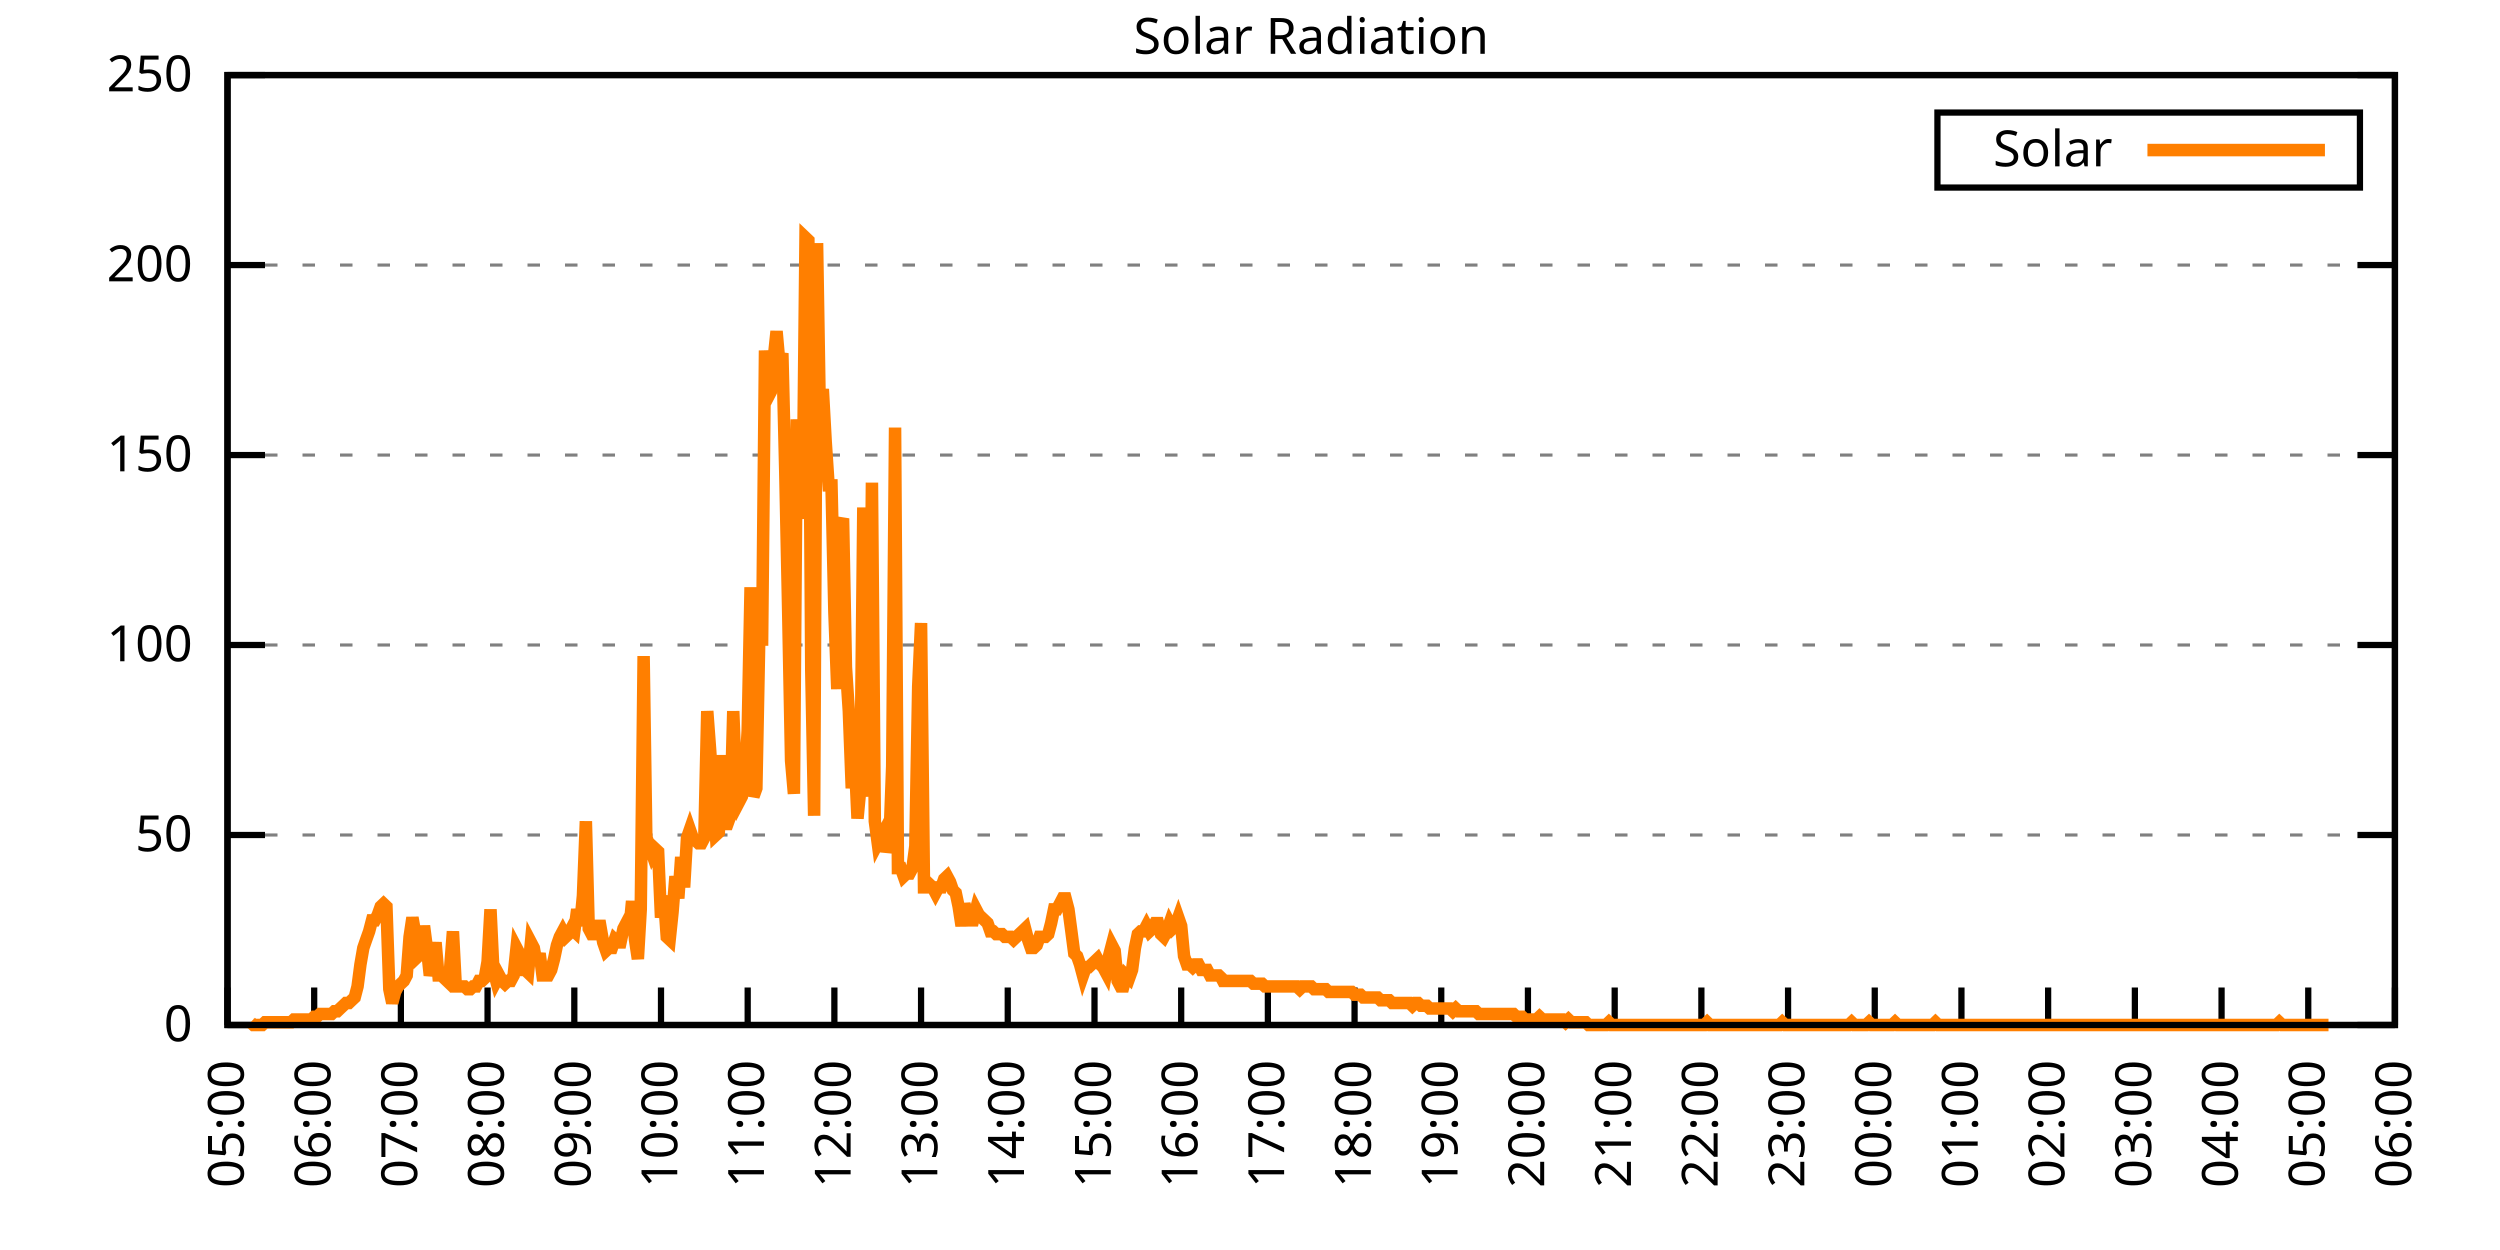
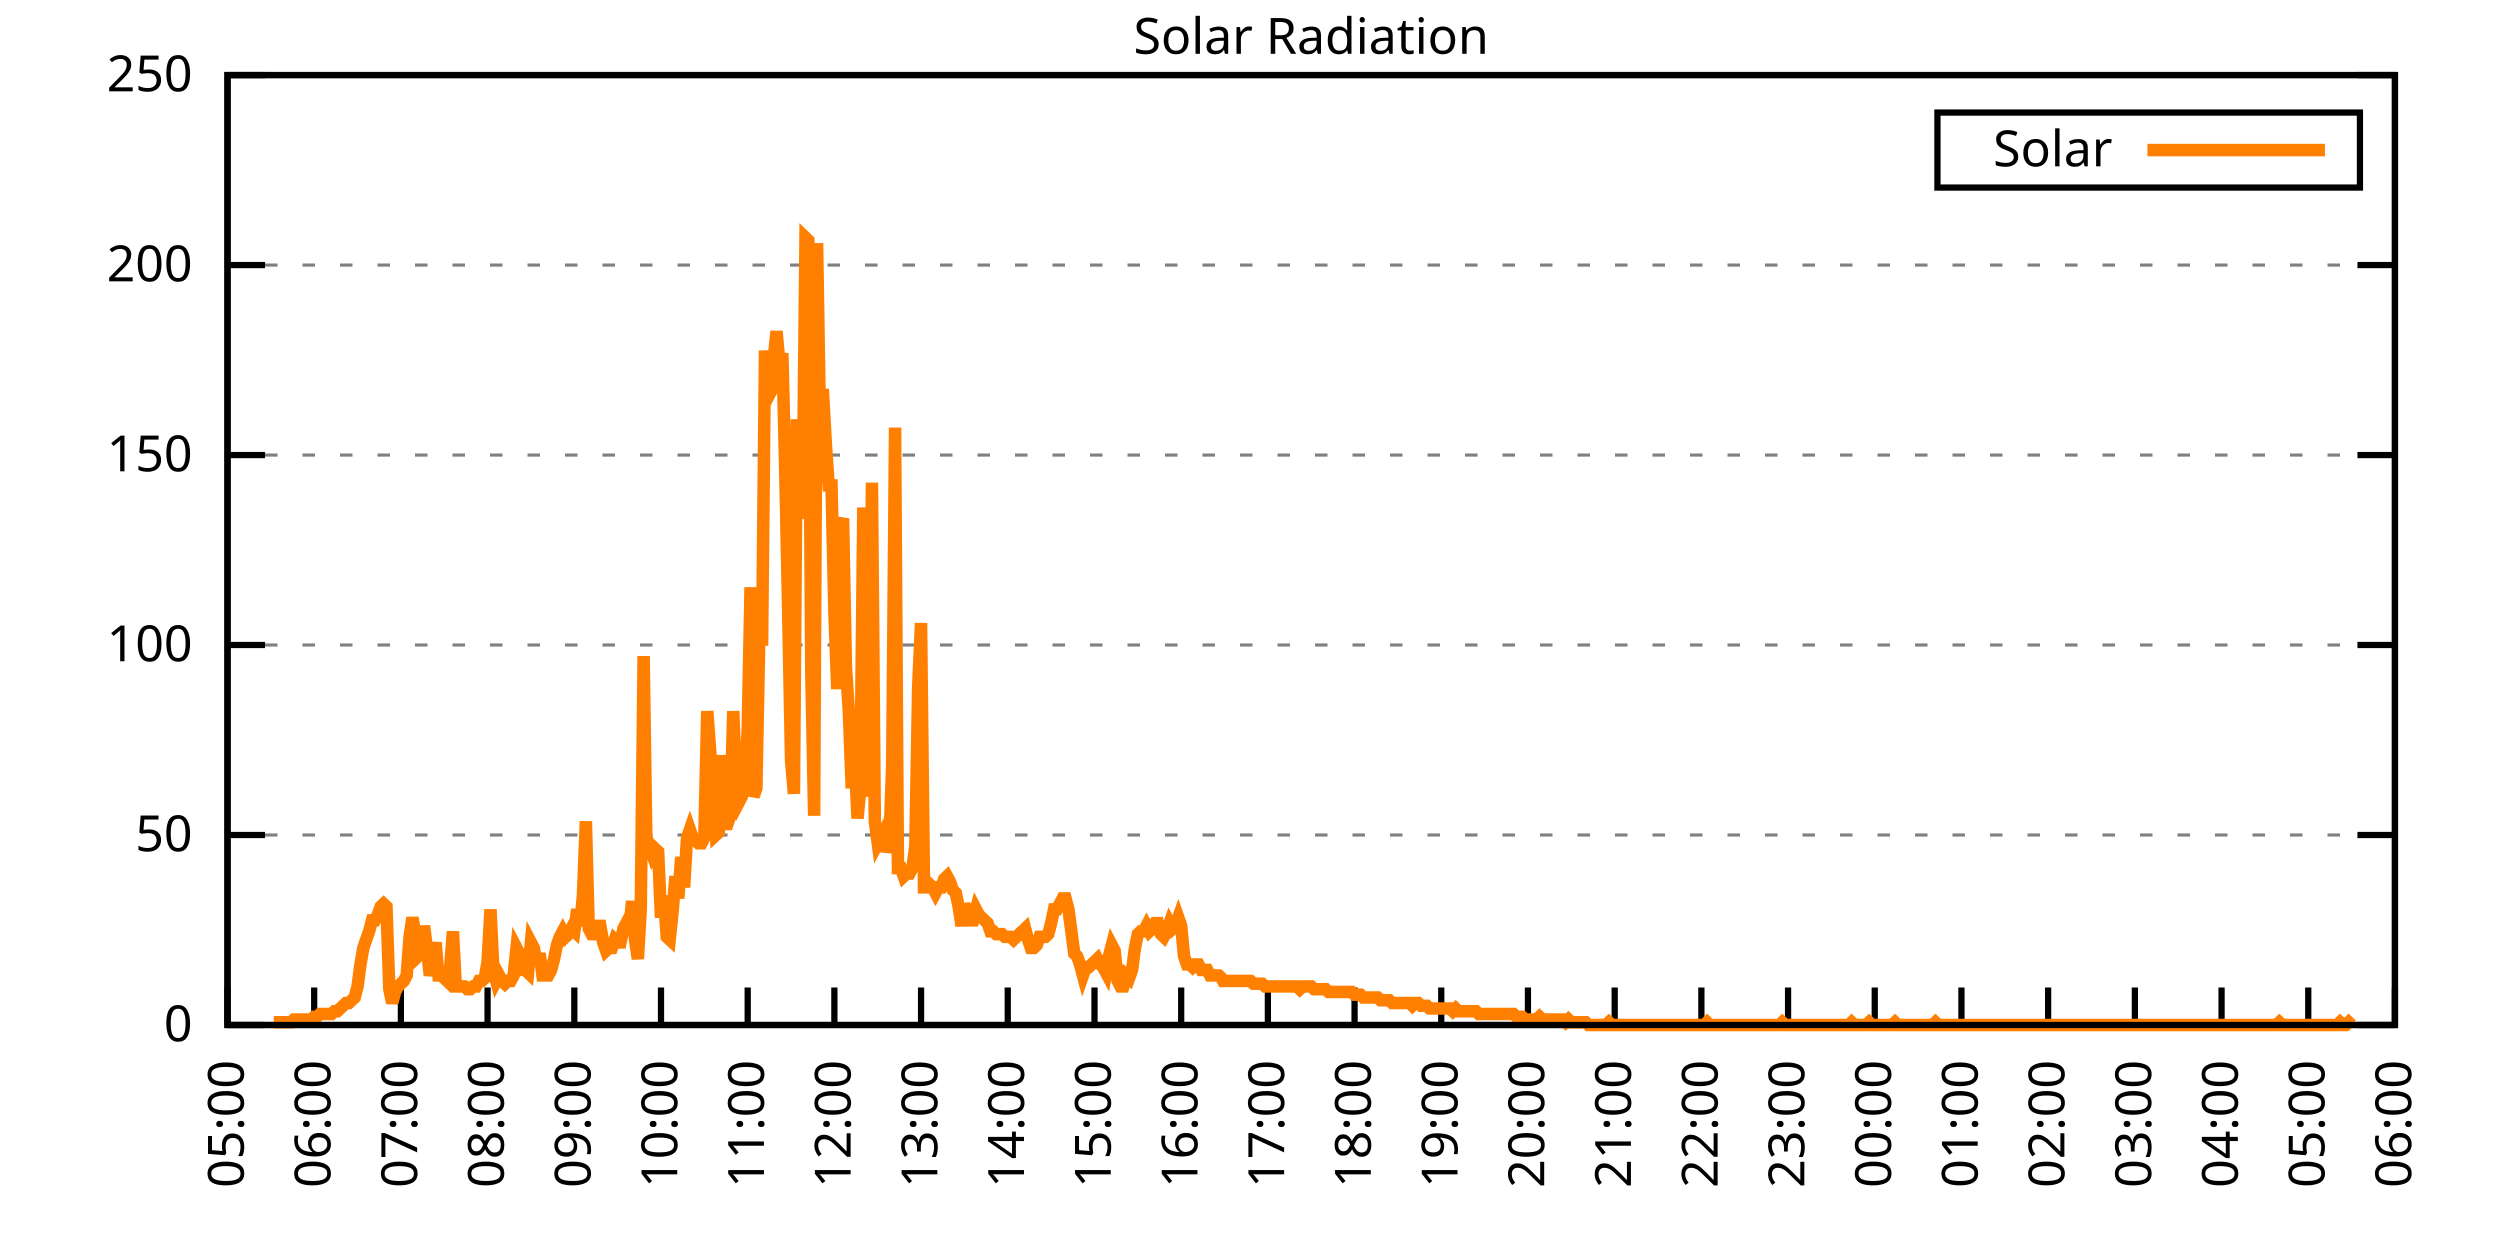
<svg xmlns="http://www.w3.org/2000/svg" xmlns:xlink="http://www.w3.org/1999/xlink" width="400" height="200" viewBox="0 0 400 200">
  <g id="gnuplot_canvas">
    <rect x="0" y="0" width="400" height="200" fill="none" />
    <defs>
      <circle id="gpDot" r="0.5" stroke-width="0.5" stroke="currentColor" />
      <path id="gpPt0" stroke-width="0.333" stroke="currentColor" d="M-1,0 h2 M0,-1 v2" />
      <path id="gpPt1" stroke-width="0.333" stroke="currentColor" d="M-1,-1 L1,1 M1,-1 L-1,1" />
      <path id="gpPt2" stroke-width="0.333" stroke="currentColor" d="M-1,0 L1,0 M0,-1 L0,1 M-1,-1 L1,1 M-1,1 L1,-1" />
      <rect id="gpPt3" stroke-width="0.333" stroke="currentColor" x="-1" y="-1" width="2" height="2" />
      <rect id="gpPt4" stroke-width="0.333" stroke="currentColor" fill="currentColor" x="-1" y="-1" width="2" height="2" />
      <circle id="gpPt5" stroke-width="0.333" stroke="currentColor" cx="0" cy="0" r="1" />
      <use xlink:href="#gpPt5" id="gpPt6" fill="currentColor" stroke="none" />
      <path id="gpPt7" stroke-width="0.333" stroke="currentColor" d="M0,-1.33 L-1.33,0.67 L1.33,0.67 z" />
      <use xlink:href="#gpPt7" id="gpPt8" fill="currentColor" stroke="none" />
      <use xlink:href="#gpPt7" id="gpPt9" stroke="currentColor" transform="rotate(180)" />
      <use xlink:href="#gpPt9" id="gpPt10" fill="currentColor" stroke="none" />
      <use xlink:href="#gpPt3" id="gpPt11" stroke="currentColor" transform="rotate(45)" />
      <use xlink:href="#gpPt11" id="gpPt12" fill="currentColor" stroke="none" />
      <path id="gpPt13" stroke-width="0.333" stroke="currentColor" d="M0,1.330 L1.265,0.411 L0.782,-1.067 L-0.782,-1.076 L-1.265,0.411 z" />
      <use xlink:href="#gpPt13" id="gpPt14" fill="currentColor" stroke="none" />
      <filter id="textbox" filterUnits="objectBoundingBox" x="0" y="0" height="1" width="1">
        <feFlood flood-color="white" flood-opacity="1" result="bgnd" />
        <feComposite in="SourceGraphic" in2="bgnd" operator="atop" />
      </filter>
      <filter id="greybox" filterUnits="objectBoundingBox" x="0" y="0" height="1" width="1">
        <feFlood flood-color="lightgrey" flood-opacity="1" result="grey" />
        <feComposite in="SourceGraphic" in2="grey" operator="atop" />
      </filter>
    </defs>
    <g fill="none" color="white" stroke="currentColor" stroke-width="1.00" stroke-linecap="butt" stroke-linejoin="miter">
</g>
    <g fill="none" color="black" stroke="currentColor" stroke-width="1.00" stroke-linecap="butt" stroke-linejoin="miter">
      <g stroke="none" shape-rendering="crispEdges">
        <polygon fill="rgb(255, 255, 255)" points="36.40,164.00 383.18,164.00 383.18,12.02 36.40,12.02 " />
      </g>
    </g>
    <g fill="none" color="black" stroke="currentColor" stroke-width="1.00" stroke-linecap="butt" stroke-linejoin="miter">
</g>
    <g fill="none" color="black" stroke="black" stroke-width="0.50" stroke-linecap="butt" stroke-linejoin="miter">
</g>
    <g fill="none" color="gray" stroke="currentColor" stroke-width="0.50" stroke-linecap="butt" stroke-linejoin="miter">
      <path stroke="gray" stroke-dasharray="2,4" class="gridline" d="M36.40,164.00 L383.19,164.00  " />
    </g>
    <g fill="none" color="gray" stroke="gray" stroke-width="1.00" stroke-linecap="butt" stroke-linejoin="miter">
</g>
    <g fill="none" color="black" stroke="currentColor" stroke-width="1.00" stroke-linecap="butt" stroke-linejoin="miter">
      <path stroke="black" d="M36.40,164.00 L42.40,164.00 M383.19,164.00 L377.19,164.00  " />
      <g transform="translate(30.80,166.60)" stroke="none" fill="black" font-family="Sans" font-size="8.00" text-anchor="end">
        <text>
          <tspan font-family="Sans"> 0</tspan>
        </text>
      </g>
    </g>
    <g fill="none" color="black" stroke="currentColor" stroke-width="1.00" stroke-linecap="butt" stroke-linejoin="miter">
</g>
    <g fill="none" color="black" stroke="black" stroke-width="0.50" stroke-linecap="butt" stroke-linejoin="miter">
</g>
    <g fill="none" color="gray" stroke="currentColor" stroke-width="0.50" stroke-linecap="butt" stroke-linejoin="miter">
      <path stroke="gray" stroke-dasharray="2,4" class="gridline" d="M36.40,133.60 L383.19,133.60  " />
    </g>
    <g fill="none" color="gray" stroke="gray" stroke-width="1.00" stroke-linecap="butt" stroke-linejoin="miter">
</g>
    <g fill="none" color="black" stroke="currentColor" stroke-width="1.00" stroke-linecap="butt" stroke-linejoin="miter">
      <path stroke="black" d="M36.40,133.60 L42.40,133.60 M383.19,133.60 L377.19,133.60  " />
      <g transform="translate(30.80,136.20)" stroke="none" fill="black" font-family="Sans" font-size="8.00" text-anchor="end">
        <text>
          <tspan font-family="Sans"> 50</tspan>
        </text>
      </g>
    </g>
    <g fill="none" color="black" stroke="currentColor" stroke-width="1.00" stroke-linecap="butt" stroke-linejoin="miter">
</g>
    <g fill="none" color="black" stroke="black" stroke-width="0.50" stroke-linecap="butt" stroke-linejoin="miter">
</g>
    <g fill="none" color="gray" stroke="currentColor" stroke-width="0.50" stroke-linecap="butt" stroke-linejoin="miter">
      <path stroke="gray" stroke-dasharray="2,4" class="gridline" d="M36.40,103.20 L383.19,103.20  " />
    </g>
    <g fill="none" color="gray" stroke="gray" stroke-width="1.00" stroke-linecap="butt" stroke-linejoin="miter">
</g>
    <g fill="none" color="black" stroke="currentColor" stroke-width="1.00" stroke-linecap="butt" stroke-linejoin="miter">
      <path stroke="black" d="M36.40,103.20 L42.40,103.20 M383.19,103.20 L377.19,103.20  " />
      <g transform="translate(30.80,105.80)" stroke="none" fill="black" font-family="Sans" font-size="8.00" text-anchor="end">
        <text>
          <tspan font-family="Sans"> 100</tspan>
        </text>
      </g>
    </g>
    <g fill="none" color="black" stroke="currentColor" stroke-width="1.00" stroke-linecap="butt" stroke-linejoin="miter">
</g>
    <g fill="none" color="black" stroke="black" stroke-width="0.50" stroke-linecap="butt" stroke-linejoin="miter">
</g>
    <g fill="none" color="gray" stroke="currentColor" stroke-width="0.50" stroke-linecap="butt" stroke-linejoin="miter">
      <path stroke="gray" stroke-dasharray="2,4" class="gridline" d="M36.40,72.81 L383.19,72.81  " />
    </g>
    <g fill="none" color="gray" stroke="gray" stroke-width="1.00" stroke-linecap="butt" stroke-linejoin="miter">
</g>
    <g fill="none" color="black" stroke="currentColor" stroke-width="1.00" stroke-linecap="butt" stroke-linejoin="miter">
      <path stroke="black" d="M36.40,72.81 L42.40,72.81 M383.19,72.81 L377.19,72.81  " />
      <g transform="translate(30.80,75.41)" stroke="none" fill="black" font-family="Sans" font-size="8.00" text-anchor="end">
        <text>
          <tspan font-family="Sans"> 150</tspan>
        </text>
      </g>
    </g>
    <g fill="none" color="black" stroke="currentColor" stroke-width="1.00" stroke-linecap="butt" stroke-linejoin="miter">
</g>
    <g fill="none" color="black" stroke="black" stroke-width="0.50" stroke-linecap="butt" stroke-linejoin="miter">
</g>
    <g fill="none" color="gray" stroke="currentColor" stroke-width="0.50" stroke-linecap="butt" stroke-linejoin="miter">
      <path stroke="gray" stroke-dasharray="2,4" class="gridline" d="M36.40,42.41 L383.19,42.41  " />
    </g>
    <g fill="none" color="gray" stroke="gray" stroke-width="1.00" stroke-linecap="butt" stroke-linejoin="miter">
</g>
    <g fill="none" color="black" stroke="currentColor" stroke-width="1.00" stroke-linecap="butt" stroke-linejoin="miter">
      <path stroke="black" d="M36.40,42.41 L42.40,42.41 M383.19,42.41 L377.19,42.41  " />
      <g transform="translate(30.80,45.01)" stroke="none" fill="black" font-family="Sans" font-size="8.00" text-anchor="end">
        <text>
          <tspan font-family="Sans"> 200</tspan>
        </text>
      </g>
    </g>
    <g fill="none" color="black" stroke="currentColor" stroke-width="1.00" stroke-linecap="butt" stroke-linejoin="miter">
</g>
    <g fill="none" color="black" stroke="black" stroke-width="0.50" stroke-linecap="butt" stroke-linejoin="miter">
</g>
    <g fill="none" color="gray" stroke="currentColor" stroke-width="0.50" stroke-linecap="butt" stroke-linejoin="miter">
      <path stroke="gray" stroke-dasharray="2,4" class="gridline" d="M36.40,12.01 L383.19,12.01  " />
    </g>
    <g fill="none" color="gray" stroke="gray" stroke-width="1.00" stroke-linecap="butt" stroke-linejoin="miter">
</g>
    <g fill="none" color="black" stroke="currentColor" stroke-width="1.00" stroke-linecap="butt" stroke-linejoin="miter">
      <path stroke="black" d="M36.40,12.01 L42.40,12.01 M383.19,12.01 L377.19,12.01  " />
      <g transform="translate(30.80,14.61)" stroke="none" fill="black" font-family="Sans" font-size="8.00" text-anchor="end">
        <text>
          <tspan font-family="Sans"> 250</tspan>
        </text>
      </g>
    </g>
    <g fill="none" color="black" stroke="currentColor" stroke-width="1.00" stroke-linecap="butt" stroke-linejoin="miter">
      <path stroke="black" d="M36.40,164.00 L36.40,158.00  " />
      <g transform="translate(39.00,169.60) rotate(270.00)" stroke="none" fill="black" font-family="Sans" font-size="8.00" text-anchor="end">
        <text>
          <tspan font-family="Sans">05:00</tspan>
        </text>
      </g>
    </g>
    <g fill="none" color="black" stroke="currentColor" stroke-width="1.00" stroke-linecap="butt" stroke-linejoin="miter">
      <path stroke="black" d="M50.27,164.00 L50.27,158.00  " />
      <g transform="translate(52.87,169.60) rotate(270.00)" stroke="none" fill="black" font-family="Sans" font-size="8.00" text-anchor="end">
        <text>
          <tspan font-family="Sans">06:00</tspan>
        </text>
      </g>
    </g>
    <g fill="none" color="black" stroke="currentColor" stroke-width="1.00" stroke-linecap="butt" stroke-linejoin="miter">
      <path stroke="black" d="M64.14,164.00 L64.14,158.00  " />
      <g transform="translate(66.74,169.60) rotate(270.00)" stroke="none" fill="black" font-family="Sans" font-size="8.00" text-anchor="end">
        <text>
          <tspan font-family="Sans">07:00</tspan>
        </text>
      </g>
    </g>
    <g fill="none" color="black" stroke="currentColor" stroke-width="1.00" stroke-linecap="butt" stroke-linejoin="miter">
      <path stroke="black" d="M78.01,164.00 L78.01,158.00  " />
      <g transform="translate(80.61,169.60) rotate(270.00)" stroke="none" fill="black" font-family="Sans" font-size="8.00" text-anchor="end">
        <text>
          <tspan font-family="Sans">08:00</tspan>
        </text>
      </g>
    </g>
    <g fill="none" color="black" stroke="currentColor" stroke-width="1.00" stroke-linecap="butt" stroke-linejoin="miter">
      <path stroke="black" d="M91.89,164.00 L91.89,158.00  " />
      <g transform="translate(94.49,169.60) rotate(270.00)" stroke="none" fill="black" font-family="Sans" font-size="8.00" text-anchor="end">
        <text>
          <tspan font-family="Sans">09:00</tspan>
        </text>
      </g>
    </g>
    <g fill="none" color="black" stroke="currentColor" stroke-width="1.00" stroke-linecap="butt" stroke-linejoin="miter">
      <path stroke="black" d="M105.76,164.00 L105.76,158.00  " />
      <g transform="translate(108.36,169.60) rotate(270.00)" stroke="none" fill="black" font-family="Sans" font-size="8.00" text-anchor="end">
        <text>
          <tspan font-family="Sans">10:00</tspan>
        </text>
      </g>
    </g>
    <g fill="none" color="black" stroke="currentColor" stroke-width="1.00" stroke-linecap="butt" stroke-linejoin="miter">
      <path stroke="black" d="M119.63,164.00 L119.63,158.00  " />
      <g transform="translate(122.23,169.60) rotate(270.00)" stroke="none" fill="black" font-family="Sans" font-size="8.00" text-anchor="end">
        <text>
          <tspan font-family="Sans">11:00</tspan>
        </text>
      </g>
    </g>
    <g fill="none" color="black" stroke="currentColor" stroke-width="1.00" stroke-linecap="butt" stroke-linejoin="miter">
      <path stroke="black" d="M133.50,164.00 L133.50,158.00  " />
      <g transform="translate(136.10,169.60) rotate(270.00)" stroke="none" fill="black" font-family="Sans" font-size="8.00" text-anchor="end">
        <text>
          <tspan font-family="Sans">12:00</tspan>
        </text>
      </g>
    </g>
    <g fill="none" color="black" stroke="currentColor" stroke-width="1.00" stroke-linecap="butt" stroke-linejoin="miter">
      <path stroke="black" d="M147.37,164.00 L147.37,158.00  " />
      <g transform="translate(149.97,169.60) rotate(270.00)" stroke="none" fill="black" font-family="Sans" font-size="8.00" text-anchor="end">
        <text>
          <tspan font-family="Sans">13:00</tspan>
        </text>
      </g>
    </g>
    <g fill="none" color="black" stroke="currentColor" stroke-width="1.00" stroke-linecap="butt" stroke-linejoin="miter">
      <path stroke="black" d="M161.24,164.00 L161.24,158.00  " />
      <g transform="translate(163.84,169.60) rotate(270.00)" stroke="none" fill="black" font-family="Sans" font-size="8.00" text-anchor="end">
        <text>
          <tspan font-family="Sans">14:00</tspan>
        </text>
      </g>
    </g>
    <g fill="none" color="black" stroke="currentColor" stroke-width="1.00" stroke-linecap="butt" stroke-linejoin="miter">
      <path stroke="black" d="M175.12,164.00 L175.12,158.00  " />
      <g transform="translate(177.72,169.60) rotate(270.00)" stroke="none" fill="black" font-family="Sans" font-size="8.00" text-anchor="end">
        <text>
          <tspan font-family="Sans">15:00</tspan>
        </text>
      </g>
    </g>
    <g fill="none" color="black" stroke="currentColor" stroke-width="1.00" stroke-linecap="butt" stroke-linejoin="miter">
      <path stroke="black" d="M188.99,164.00 L188.99,158.00  " />
      <g transform="translate(191.59,169.60) rotate(270.00)" stroke="none" fill="black" font-family="Sans" font-size="8.00" text-anchor="end">
        <text>
          <tspan font-family="Sans">16:00</tspan>
        </text>
      </g>
    </g>
    <g fill="none" color="black" stroke="currentColor" stroke-width="1.00" stroke-linecap="butt" stroke-linejoin="miter">
      <path stroke="black" d="M202.86,164.00 L202.86,158.00  " />
      <g transform="translate(205.46,169.60) rotate(270.00)" stroke="none" fill="black" font-family="Sans" font-size="8.00" text-anchor="end">
        <text>
          <tspan font-family="Sans">17:00</tspan>
        </text>
      </g>
    </g>
    <g fill="none" color="black" stroke="currentColor" stroke-width="1.00" stroke-linecap="butt" stroke-linejoin="miter">
      <path stroke="black" d="M216.73,164.00 L216.73,158.00  " />
      <g transform="translate(219.33,169.60) rotate(270.00)" stroke="none" fill="black" font-family="Sans" font-size="8.00" text-anchor="end">
        <text>
          <tspan font-family="Sans">18:00</tspan>
        </text>
      </g>
    </g>
    <g fill="none" color="black" stroke="currentColor" stroke-width="1.00" stroke-linecap="butt" stroke-linejoin="miter">
      <path stroke="black" d="M230.60,164.00 L230.60,158.00  " />
      <g transform="translate(233.20,169.60) rotate(270.00)" stroke="none" fill="black" font-family="Sans" font-size="8.00" text-anchor="end">
        <text>
          <tspan font-family="Sans">19:00</tspan>
        </text>
      </g>
    </g>
    <g fill="none" color="black" stroke="currentColor" stroke-width="1.00" stroke-linecap="butt" stroke-linejoin="miter">
      <path stroke="black" d="M244.47,164.00 L244.47,158.00  " />
      <g transform="translate(247.07,169.60) rotate(270.00)" stroke="none" fill="black" font-family="Sans" font-size="8.00" text-anchor="end">
        <text>
          <tspan font-family="Sans">20:00</tspan>
        </text>
      </g>
    </g>
    <g fill="none" color="black" stroke="currentColor" stroke-width="1.00" stroke-linecap="butt" stroke-linejoin="miter">
      <path stroke="black" d="M258.35,164.00 L258.35,158.00  " />
      <g transform="translate(260.95,169.60) rotate(270.00)" stroke="none" fill="black" font-family="Sans" font-size="8.00" text-anchor="end">
        <text>
          <tspan font-family="Sans">21:00</tspan>
        </text>
      </g>
    </g>
    <g fill="none" color="black" stroke="currentColor" stroke-width="1.00" stroke-linecap="butt" stroke-linejoin="miter">
      <path stroke="black" d="M272.22,164.00 L272.22,158.00  " />
      <g transform="translate(274.82,169.60) rotate(270.00)" stroke="none" fill="black" font-family="Sans" font-size="8.00" text-anchor="end">
        <text>
          <tspan font-family="Sans">22:00</tspan>
        </text>
      </g>
    </g>
    <g fill="none" color="black" stroke="currentColor" stroke-width="1.00" stroke-linecap="butt" stroke-linejoin="miter">
      <path stroke="black" d="M286.09,164.00 L286.09,158.00  " />
      <g transform="translate(288.69,169.60) rotate(270.00)" stroke="none" fill="black" font-family="Sans" font-size="8.00" text-anchor="end">
        <text>
          <tspan font-family="Sans">23:00</tspan>
        </text>
      </g>
    </g>
    <g fill="none" color="black" stroke="currentColor" stroke-width="1.00" stroke-linecap="butt" stroke-linejoin="miter">
      <path stroke="black" d="M299.96,164.00 L299.96,158.00  " />
      <g transform="translate(302.56,169.60) rotate(270.00)" stroke="none" fill="black" font-family="Sans" font-size="8.00" text-anchor="end">
        <text>
          <tspan font-family="Sans">00:00</tspan>
        </text>
      </g>
    </g>
    <g fill="none" color="black" stroke="currentColor" stroke-width="1.00" stroke-linecap="butt" stroke-linejoin="miter">
      <path stroke="black" d="M313.83,164.00 L313.83,158.00  " />
      <g transform="translate(316.43,169.60) rotate(270.00)" stroke="none" fill="black" font-family="Sans" font-size="8.00" text-anchor="end">
        <text>
          <tspan font-family="Sans">01:00</tspan>
        </text>
      </g>
    </g>
    <g fill="none" color="black" stroke="currentColor" stroke-width="1.00" stroke-linecap="butt" stroke-linejoin="miter">
      <path stroke="black" d="M327.70,164.00 L327.70,158.00  " />
      <g transform="translate(330.30,169.60) rotate(270.00)" stroke="none" fill="black" font-family="Sans" font-size="8.00" text-anchor="end">
        <text>
          <tspan font-family="Sans">02:00</tspan>
        </text>
      </g>
    </g>
    <g fill="none" color="black" stroke="currentColor" stroke-width="1.00" stroke-linecap="butt" stroke-linejoin="miter">
      <path stroke="black" d="M341.58,164.00 L341.58,158.00  " />
      <g transform="translate(344.18,169.60) rotate(270.00)" stroke="none" fill="black" font-family="Sans" font-size="8.00" text-anchor="end">
        <text>
          <tspan font-family="Sans">03:00</tspan>
        </text>
      </g>
    </g>
    <g fill="none" color="black" stroke="currentColor" stroke-width="1.00" stroke-linecap="butt" stroke-linejoin="miter">
      <path stroke="black" d="M355.45,164.00 L355.45,158.00  " />
      <g transform="translate(358.05,169.60) rotate(270.00)" stroke="none" fill="black" font-family="Sans" font-size="8.00" text-anchor="end">
        <text>
          <tspan font-family="Sans">04:00</tspan>
        </text>
      </g>
    </g>
    <g fill="none" color="black" stroke="currentColor" stroke-width="1.00" stroke-linecap="butt" stroke-linejoin="miter">
      <path stroke="black" d="M369.32,164.00 L369.32,158.00  " />
      <g transform="translate(371.92,169.60) rotate(270.00)" stroke="none" fill="black" font-family="Sans" font-size="8.00" text-anchor="end">
        <text>
          <tspan font-family="Sans">05:00</tspan>
        </text>
      </g>
    </g>
    <g fill="none" color="black" stroke="currentColor" stroke-width="1.00" stroke-linecap="butt" stroke-linejoin="miter">
      <path stroke="black" d="M383.19,164.00 L383.19,158.00  " />
      <g transform="translate(385.79,169.60) rotate(270.00)" stroke="none" fill="black" font-family="Sans" font-size="8.00" text-anchor="end">
        <text>
          <tspan font-family="Sans">06:00</tspan>
        </text>
      </g>
    </g>
    <g fill="none" color="black" stroke="currentColor" stroke-width="1.00" stroke-linecap="butt" stroke-linejoin="miter">
</g>
    <g fill="none" color="black" stroke="currentColor" stroke-width="1.00" stroke-linecap="butt" stroke-linejoin="miter">
      <path stroke="black" d="M36.40,12.01 L36.40,164.00 L383.19,164.00 L383.19,12.01 L36.40,12.01 Z  " />
    </g>
    <g fill="none" color="black" stroke="currentColor" stroke-width="1.00" stroke-linecap="butt" stroke-linejoin="miter">
</g>
    <g fill="none" color="black" stroke="currentColor" stroke-width="1.00" stroke-linecap="butt" stroke-linejoin="miter">
      <path stroke="black" d="M309.99,30.01 L309.99,18.01 L377.59,18.01 L377.59,30.01 L309.99,30.01 Z  " />
    </g>
    <g id="Solar_Radiation_plot_1">
      <g fill="none" color="white" stroke="black" stroke-width="2.00" stroke-linecap="butt" stroke-linejoin="miter">
</g>
      <g fill="none" color="black" stroke="currentColor" stroke-width="2.00" stroke-linecap="butt" stroke-linejoin="miter">
        <g transform="translate(337.99,26.61)" stroke="none" fill="black" font-family="Sans" font-size="8.00" text-anchor="end">
          <text>
            <tspan font-family="Sans">Solar</tspan>
          </text>
        </g>
      </g>
      <g fill="none" color="black" stroke="currentColor" stroke-width="2.00" stroke-linecap="butt" stroke-linejoin="miter">
-         <path stroke="rgb(255, 127,   0)" d="M343.59,24.01 L371.99,24.01 M40.10,163.56 L40.56,164.00 L41.02,164.00 L41.49,164.00 L41.95,164.00 L42.41,163.56   L42.87,163.56 L43.34,163.56 L43.80,163.56 L44.26,163.56 L44.72,163.56 L45.19,163.56 L45.65,163.56 L46.11,163.56   L46.57,163.56 L47.03,163.12 L47.50,163.12 L47.96,163.12 L48.42,163.12 L48.88,163.12 L49.35,163.12 L49.81,163.12   L50.27,162.68 L50.73,162.68 L51.20,162.24 L51.66,162.24 L52.12,162.24 L52.58,162.24 L53.05,162.24 L53.51,161.80   L53.97,161.80 L54.43,161.36 L54.90,160.92 L55.36,160.48 L55.82,160.48 L56.28,160.04 L56.75,159.60 L57.21,157.83   L57.67,154.31 L58.13,151.67 L58.59,150.34 L59.06,149.02 L59.52,147.26 L59.98,147.26 L60.44,146.38 L60.91,145.06   L61.37,144.62 L61.83,145.06 L62.29,158.27 L62.76,160.48 L63.22,158.71 L63.68,157.83 L64.14,157.39 L64.61,156.95   L65.07,156.07 L65.53,149.90 L65.99,146.82 L66.46,149.46 L66.92,152.99 L67.38,152.55 L67.84,148.14 L68.30,151.67   L68.77,156.07 L69.23,154.31 L69.69,150.79 L70.15,156.07 L70.62,156.07 L71.08,156.51 L71.54,156.95 L72.00,155.19   L72.47,149.02 L72.93,157.83 L73.39,157.83 L73.85,157.83 L74.32,157.83 L74.78,158.27 L75.24,158.27 L75.70,157.83   L76.17,157.83 L76.63,156.95 L77.09,156.95 L77.55,156.51 L78.01,153.87 L78.48,145.50 L78.94,155.19 L79.40,156.95   L79.86,156.07 L80.33,156.95 L80.79,157.39 L81.25,156.95 L81.71,156.95 L82.18,156.07 L82.64,151.67 L83.10,152.55   L83.56,155.19 L84.03,155.19 L84.49,155.63 L84.95,150.79 L85.41,151.67 L85.88,154.31 L86.34,152.55 L86.80,156.07   L87.26,156.07 L87.72,156.07 L88.19,155.19 L88.65,153.43 L89.11,151.23 L89.57,149.90 L90.04,149.02 L90.50,149.90   L90.96,149.46 L91.42,148.58 L91.89,149.02 L92.35,145.50 L92.81,148.14 L93.27,143.30 L93.74,131.40 L94.20,148.58   L94.66,149.46 L95.12,149.46 L95.59,148.14 L96.05,148.14 L96.51,150.79 L96.97,152.11 L97.44,151.67 L97.90,151.67   L98.36,150.34 L98.82,150.79 L99.28,150.79 L99.75,148.58 L100.21,147.70 L100.67,149.02 L101.13,144.18 L101.60,150.34   L102.06,153.43 L102.52,145.50 L102.98,104.97 L103.45,136.69 L103.91,135.37 L104.37,136.69 L104.83,135.81 L105.30,136.25   L105.76,146.82 L106.22,143.30 L106.68,149.90 L107.15,150.34 L107.61,145.94 L108.07,140.21 L108.53,143.74 L108.99,137.13   L109.46,141.98 L109.92,134.05 L110.38,132.73 L110.84,134.05 L111.31,134.49 L111.77,134.93 L112.23,134.93 L112.69,134.05   L113.16,113.78 L113.62,119.95 L114.08,127.00 L114.54,133.61 L115.01,133.17 L115.47,120.83 L115.93,131.84 L116.39,131.84   L116.86,130.52 L117.32,113.78 L117.78,125.68 L118.24,128.32 L118.70,127.44 L119.17,125.24 L119.63,116.87 L120.09,93.96   L120.55,127.44 L121.02,126.12 L121.48,102.33 L121.94,102.33 L122.40,56.08 L122.87,63.57 L123.33,62.69 L123.79,57.40   L124.25,53.00 L124.72,58.28 L125.18,56.52 L125.64,75.46 L126.10,97.49 L126.57,121.71 L127.03,127.00 L127.49,67.09   L127.95,80.75 L128.41,82.95 L128.88,38.02 L129.34,38.46 L129.80,107.18 L130.26,130.52 L130.73,38.90 L131.19,67.09   L131.65,62.25 L132.11,70.62 L132.58,77.66 L133.04,77.66 L133.50,97.93 L133.96,110.26 L134.43,84.27 L134.89,82.95   L135.35,106.74 L135.81,113.78 L136.28,126.12 L136.74,120.83 L137.20,130.96 L137.66,126.12 L138.13,81.19 L138.59,121.71   L139.05,127.44 L139.51,77.22 L139.97,131.40 L140.44,134.93 L140.90,134.05 L141.36,133.17 L141.82,136.25 L142.29,134.93   L142.75,122.59 L143.21,68.41 L143.67,138.89 L144.14,138.89 L144.60,140.21 L145.06,139.77 L145.52,139.77 L145.99,138.89   L146.45,135.37 L146.91,109.82 L147.37,99.69 L147.84,141.98 L148.30,141.98 L148.76,141.54 L149.22,141.98 L149.68,142.86   L150.15,141.98 L150.61,141.98 L151.07,140.65 L151.53,140.21 L152.00,141.09 L152.46,142.42 L152.92,142.86 L153.38,145.06   L153.85,148.14 L154.31,144.62 L154.77,146.38 L155.23,147.26 L155.70,147.26 L156.16,145.50 L156.62,146.38 L157.08,146.82   L157.55,147.26 L158.01,147.70 L158.47,149.02 L158.93,149.02 L159.39,149.46 L159.86,149.46 L160.32,149.46 L160.78,149.90   L161.24,149.90 L161.71,149.90 L162.17,150.34 L162.63,149.90 L163.09,149.46 L163.56,149.02 L164.02,148.58 L164.48,150.34   L164.94,151.67 L165.41,151.67 L165.87,151.23 L166.33,149.90 L166.79,149.90 L167.26,149.90 L167.72,149.46 L168.18,147.70   L168.64,145.50 L169.10,145.50 L169.57,144.62 L170.03,143.74 L170.49,143.74 L170.95,145.50 L171.42,149.02 L171.88,152.55   L172.34,152.99 L172.80,154.31 L173.27,156.07 L173.73,154.75 L174.19,154.75 L174.65,154.31 L175.12,153.87 L175.58,153.43   L176.04,154.31 L176.50,154.75 L176.97,155.63 L177.43,152.99 L177.89,151.23 L178.35,152.11 L178.82,156.95 L179.28,157.83   L179.74,157.83 L180.20,156.07 L180.66,156.51 L181.13,155.19 L181.59,151.67 L182.05,149.46 L182.51,149.02 L182.98,149.02   L183.44,148.14 L183.90,149.02 L184.36,148.58 L184.83,147.70 L185.29,147.70 L185.75,149.46 L186.21,149.90 L186.68,149.02   L187.14,147.70 L187.60,148.58 L188.06,148.14 L188.53,146.82 L188.99,148.14 L189.45,152.99 L189.91,154.31 L190.37,154.31   L190.84,154.75 L191.30,154.31 L191.76,154.31 L192.22,155.19 L192.69,155.19 L193.15,155.19 L193.61,156.07 L194.07,156.07   L194.54,156.07 L195.00,156.07 L195.46,156.51 L195.69,156.95 L196.39,156.95 L196.85,156.95 L197.31,156.95 L197.77,156.95   L198.24,156.95 L198.70,156.95 L199.16,156.95 L199.62,156.95 L200.08,156.95 L200.55,157.39 L201.01,157.39 L201.47,157.39   L201.93,157.39 L202.40,157.83 L202.86,157.83 L203.78,157.83 L204.25,157.83 L204.71,157.83 L205.17,157.83 L205.63,157.83   L206.10,157.83 L206.56,157.83 L207.02,157.83 L207.48,157.83 L207.95,158.27 L208.41,157.83 L208.87,157.83 L209.33,157.83   L209.80,157.83 L210.26,158.27 L210.72,158.27 L211.18,158.27 L211.64,158.27 L212.11,158.27 L212.57,158.71 L213.03,158.71   L213.49,158.71 L213.96,158.71 L214.42,158.71 L214.88,158.71 L215.34,158.71 L215.81,158.71 L216.27,158.71 L216.73,159.15   L217.19,159.15 L217.66,159.15 L218.12,159.60 L218.58,159.60 L219.04,159.60 L219.51,159.60 L219.97,159.60 L220.43,159.60   L220.89,160.04 L221.35,160.04 L221.82,160.04 L222.28,160.04 L222.74,160.48 L223.20,160.48 L223.67,160.48 L224.13,160.48   L224.59,160.48 L225.05,160.48 L225.52,160.48 L225.98,160.92 L226.44,160.48 L226.90,160.48 L227.37,160.92 L227.83,160.92   L228.29,160.92 L228.75,161.36 L229.22,161.36 L229.68,161.36 L230.14,161.36 L230.60,161.36 L231.06,161.36 L231.53,161.36   L231.99,161.36 L232.45,161.80 L232.91,161.36 L233.38,161.80 L233.84,161.80 L234.30,161.80 L234.76,161.80 L235.23,161.80   L235.69,161.80 L236.15,161.80 L236.61,162.24 L237.08,162.24 L237.54,162.24 L238.00,162.24 L238.46,162.24 L238.93,162.24   L239.39,162.24 L239.85,162.24 L240.31,162.24 L240.77,162.24 L241.24,162.24 L241.70,162.24 L242.16,162.24 L242.62,162.68   L243.09,162.68 L243.55,162.68 L244.01,163.12 L244.47,163.12 L244.94,163.12 L245.40,163.12 L245.86,163.12 L246.32,162.68   L246.79,163.12 L247.25,163.12 L247.71,163.12 L248.17,163.12 L248.64,163.12 L249.10,163.12 L249.56,163.12 L250.02,163.12   L250.49,163.56 L250.95,163.12 L251.41,163.56 L251.87,163.56 L252.33,163.56 L252.80,163.56 L253.26,163.56 L253.72,163.56   L254.18,164.00 L254.65,164.00 L255.11,164.00 L255.57,164.00 L256.03,164.00 L256.50,164.00 L256.96,164.00 L257.42,163.56   L257.88,164.00 L258.35,164.00 L258.81,164.00 L259.27,164.00 L259.73,164.00 L260.20,164.00 L260.66,164.00 L261.12,164.00   L261.58,164.00 L262.04,164.00 L262.51,164.00 L262.97,164.00 L263.43,164.00 L263.89,164.00 L264.36,164.00 L264.82,164.00   L265.28,164.00 L265.74,164.00 L266.21,164.00 L266.67,164.00 L267.13,164.00 L267.59,164.00 L268.06,164.00 L268.52,164.00   L268.98,164.00 L269.44,164.00 L269.91,164.00 L270.37,164.00 L270.83,164.00 L271.29,164.00 L271.75,164.00 L272.22,164.00   L272.68,164.00 L273.14,163.56 L273.60,164.00 L274.07,164.00 L274.53,164.00 L274.99,164.00 L275.45,164.00 L275.92,164.00   L276.38,164.00 L276.84,164.00 L277.30,164.00 L277.77,164.00 L278.23,164.00 L278.69,164.00 L279.15,164.00 L279.62,164.00   L280.08,164.00 L280.54,164.00 L281.00,164.00 L281.46,164.00 L281.93,164.00 L282.39,164.00 L282.85,164.00 L283.31,164.00   L283.78,164.00 L284.24,164.00 L284.70,164.00 L285.16,163.56 L285.63,164.00 L286.09,164.00 L286.55,164.00 L287.01,164.00   L287.48,164.00 L287.94,164.00 L288.40,164.00 L288.86,164.00 L289.33,164.00 L289.79,164.00 L290.25,164.00 L290.71,164.00   L291.18,164.00 L291.64,164.00 L292.10,164.00 L292.56,164.00 L293.02,164.00 L293.49,164.00 L293.95,164.00 L294.41,164.00   L294.87,164.00 L295.34,164.00 L295.80,164.00 L296.26,163.56 L296.72,164.00 L297.19,164.00 L297.65,164.00 L298.11,164.00   L298.57,164.00 L299.04,163.56 L299.50,164.00 L299.96,164.00 L300.42,164.00 L300.89,164.00 L301.35,164.00 L301.81,164.00   L302.27,164.00 L302.73,164.00 L303.20,163.56 L303.66,164.00 L304.12,164.00 L304.58,164.00 L305.05,164.00 L305.51,164.00   L305.97,164.00 L306.43,164.00 L306.90,164.00 L307.36,164.00 L307.82,164.00 L308.28,164.00 L308.75,164.00 L309.21,164.00   L309.67,163.56 L310.13,164.00 L310.60,164.00 L311.06,164.00 L311.52,164.00 L311.98,164.00 L312.44,164.00 L312.91,164.00   L313.37,164.00 L313.83,164.00 L314.29,164.00 L314.76,164.00 L315.22,164.00 L315.68,164.00 L316.14,164.00 L316.61,164.00   L317.07,164.00 L317.53,164.00 L317.99,164.00 L318.46,164.00 L318.92,164.00 L319.38,164.00 L319.84,164.00 L320.31,164.00   L320.77,164.00 L321.23,164.00 L321.69,164.00 L322.15,164.00 L322.62,164.00 L323.08,164.00 L323.54,164.00 L324.00,164.00   L324.47,164.00 L324.93,164.00 L325.39,164.00 L325.85,164.00 L326.32,164.00 L326.78,164.00 L327.24,164.00 L327.70,164.00   L328.17,164.00 L328.63,164.00 L329.09,164.00 L329.55,164.00 L330.02,164.00 L330.48,164.00 L330.94,164.00 L331.40,164.00   L331.87,164.00 L332.33,164.00 L332.79,164.00 L333.25,164.00 L333.71,164.00 L334.18,164.00 L334.64,164.00 L335.10,164.00   L335.56,164.00 L336.03,164.00 L336.49,164.00 L336.95,164.00 L337.41,164.00 L337.88,164.00 L338.34,164.00 L338.80,164.00   L339.26,164.00 L339.73,164.00 L340.19,164.00 L340.65,164.00 L341.11,164.00 L341.58,164.00 L342.04,164.00 L342.50,164.00   L342.96,164.00 L343.42,164.00 L343.89,164.00 L344.35,164.00 L344.81,164.00 L345.27,164.00 L345.74,164.00 L346.20,164.00   L346.66,164.00 L347.12,164.00 L347.59,164.00 L348.05,164.00 L348.51,164.00 L348.97,164.00 L349.44,164.00 L349.90,164.00   L350.36,164.00 L350.82,164.00 L351.29,164.00 L351.75,164.00 L352.21,164.00 L352.67,164.00 L353.13,164.00 L353.60,164.00   L354.06,164.00 L354.52,164.00 L354.98,164.00 L355.45,164.00 L355.91,164.00 L356.37,164.00 L356.83,164.00 L357.30,164.00   L357.76,164.00 L358.22,164.00 L358.68,164.00 L359.15,164.00 L359.61,164.00 L360.07,164.00 L360.53,164.00 L361.00,164.00   L361.46,164.00 L361.92,164.00 L362.38,164.00 L362.84,164.00 L363.31,164.00 L363.77,164.00 L364.23,164.00 L364.69,163.56   L365.16,164.00 L365.62,164.00 L366.08,164.00 L366.54,164.00 L367.01,164.00 L367.47,164.00 L367.93,164.00 L368.39,164.00   L368.86,164.00 L369.32,164.00 L369.78,164.00 L370.24,164.00 L370.71,164.00 L371.17,164.00 L371.63,164.00 L372.09,164.00   L372.56,164.00  " />
+         <path stroke="rgb(255, 127,   0)" d="M343.59,24.01 L371.99,24.01 M43.80,163.56 L44.26,163.56 L44.72,163.56 L45.19,163.56 L45.65,163.56 L46.11,163.56   L46.57,163.56 L47.03,163.12 L47.50,163.12 L47.96,163.12 L48.42,163.12 L48.88,163.12 L49.35,163.12 L49.81,163.12   L50.27,162.68 L50.73,162.68 L51.20,162.24 L51.66,162.24 L52.12,162.24 L52.58,162.24 L53.05,162.24 L53.51,161.80   L53.97,161.80 L54.43,161.36 L54.90,160.92 L55.36,160.48 L55.82,160.48 L56.28,160.04 L56.75,159.60 L57.21,157.83   L57.67,154.31 L58.13,151.67 L58.59,150.34 L59.06,149.02 L59.52,147.26 L59.98,147.26 L60.44,146.38 L60.91,145.06   L61.37,144.62 L61.83,145.06 L62.29,158.27 L62.76,160.48 L63.22,158.71 L63.68,157.83 L64.14,157.39 L64.61,156.95   L65.07,156.07 L65.53,149.90 L65.99,146.82 L66.46,149.46 L66.92,152.99 L67.38,152.55 L67.84,148.14 L68.30,151.67   L68.77,156.07 L69.23,154.31 L69.69,150.79 L70.15,156.07 L70.62,156.07 L71.08,156.51 L71.54,156.95 L72.00,155.19   L72.47,149.02 L72.93,157.83 L73.39,157.83 L73.85,157.83 L74.32,157.83 L74.78,158.27 L75.24,158.27 L75.70,157.83   L76.17,157.83 L76.63,156.95 L77.09,156.95 L77.55,156.51 L78.01,153.87 L78.48,145.50 L78.94,155.19 L79.40,156.95   L79.86,156.07 L80.33,156.95 L80.79,157.39 L81.25,156.95 L81.71,156.95 L82.18,156.07 L82.64,151.67 L83.10,152.55   L83.56,155.19 L84.03,155.19 L84.49,155.63 L84.95,150.79 L85.41,151.67 L85.88,154.31 L86.34,152.55 L86.80,156.07   L87.26,156.07 L87.72,156.07 L88.19,155.19 L88.65,153.43 L89.11,151.23 L89.57,149.90 L90.04,149.02 L90.50,149.90   L90.96,149.46 L91.42,148.58 L91.89,149.02 L92.35,145.50 L92.81,148.14 L93.27,143.30 L93.74,131.40 L94.20,148.58   L94.66,149.46 L95.12,149.46 L95.59,148.14 L96.05,148.14 L96.51,150.79 L96.97,152.11 L97.44,151.67 L97.90,151.67   L98.36,150.34 L98.82,150.79 L99.28,150.79 L99.75,148.58 L100.21,147.70 L100.67,149.02 L101.13,144.18 L101.60,150.34   L102.06,153.43 L102.52,145.50 L102.98,104.97 L103.45,136.69 L103.91,135.37 L104.37,136.69 L104.83,135.81 L105.30,136.25   L105.76,146.82 L106.22,143.30 L106.68,149.90 L107.15,150.34 L107.61,145.94 L108.07,140.21 L108.53,143.74 L108.99,137.13   L109.46,141.98 L109.92,134.05 L110.38,132.73 L110.84,134.05 L111.31,134.49 L111.77,134.93 L112.23,134.93 L112.69,134.05   L113.16,113.78 L113.62,119.95 L114.08,127.00 L114.54,133.61 L115.01,133.17 L115.47,120.83 L115.93,131.84 L116.39,131.84   L116.86,130.52 L117.32,113.78 L117.78,125.68 L118.24,128.32 L118.70,127.44 L119.17,125.24 L119.63,116.87 L120.09,93.96   L120.55,127.44 L121.02,126.12 L121.48,102.33 L121.94,102.33 L122.40,56.08 L122.87,63.57 L123.33,62.69 L123.79,57.40   L124.25,53.00 L124.72,58.28 L125.18,56.52 L125.64,75.46 L126.10,97.49 L126.57,121.71 L127.03,127.00 L127.49,67.09   L127.95,80.75 L128.41,82.95 L128.88,38.02 L129.34,38.46 L129.80,107.18 L130.26,130.52 L130.73,38.90 L131.19,67.09   L131.65,62.25 L132.11,70.62 L132.58,77.66 L133.04,77.66 L133.50,97.93 L133.96,110.26 L134.43,84.27 L134.89,82.95   L135.35,106.74 L135.81,113.78 L136.28,126.12 L136.74,120.83 L137.20,130.96 L137.66,126.12 L138.13,81.19 L138.59,121.71   L139.05,127.44 L139.51,77.22 L139.97,131.40 L140.44,134.93 L140.90,134.05 L141.36,133.17 L141.82,136.25 L142.29,134.93   L142.75,122.59 L143.21,68.41 L143.67,138.89 L144.14,138.89 L144.60,140.21 L145.06,139.77 L145.52,139.77 L145.99,138.89   L146.45,135.37 L146.91,109.82 L147.37,99.69 L147.84,141.98 L148.30,141.98 L148.76,141.54 L149.22,141.98 L149.68,142.86   L150.15,141.98 L150.61,141.98 L151.07,140.65 L151.53,140.21 L152.00,141.09 L152.46,142.42 L152.92,142.86 L153.38,145.06   L153.85,148.14 L154.31,144.62 L154.77,146.38 L155.23,147.26 L155.70,147.26 L156.16,145.50 L156.62,146.38 L157.08,146.82   L157.55,147.26 L158.01,147.70 L158.47,149.02 L158.93,149.02 L159.39,149.46 L159.86,149.46 L160.32,149.46 L160.78,149.90   L161.24,149.90 L161.71,149.90 L162.17,150.34 L162.63,149.90 L163.09,149.46 L163.56,149.02 L164.02,148.58 L164.48,150.34   L164.94,151.67 L165.41,151.67 L165.87,151.23 L166.33,149.90 L166.79,149.90 L167.26,149.90 L167.72,149.46 L168.18,147.70   L168.64,145.50 L169.10,145.50 L169.57,144.62 L170.03,143.74 L170.49,143.74 L170.95,145.50 L171.42,149.02 L171.88,152.55   L172.34,152.99 L172.80,154.31 L173.27,156.07 L173.73,154.75 L174.19,154.75 L174.65,154.31 L175.12,153.87 L175.58,153.43   L176.04,154.31 L176.50,154.75 L176.97,155.63 L177.43,152.99 L177.89,151.23 L178.35,152.11 L178.82,156.95 L179.28,157.83   L179.74,157.83 L180.20,156.07 L180.66,156.51 L181.13,155.19 L181.59,151.67 L182.05,149.46 L182.51,149.02 L182.98,149.02   L183.44,148.14 L183.90,149.02 L184.36,148.58 L184.83,147.70 L185.29,147.70 L185.75,149.46 L186.21,149.90 L186.68,149.02   L187.14,147.70 L187.60,148.58 L188.06,148.14 L188.53,146.82 L188.99,148.14 L189.45,152.99 L189.91,154.31 L190.37,154.31   L190.84,154.75 L191.30,154.31 L191.76,154.31 L192.22,155.19 L192.69,155.19 L193.15,155.19 L193.61,156.07 L194.07,156.07   L194.54,156.07 L195.00,156.07 L195.46,156.51 L195.69,156.95 L196.39,156.95 L196.85,156.95 L197.31,156.95 L197.77,156.95   L198.24,156.95 L198.70,156.95 L199.16,156.95 L199.62,156.95 L200.08,156.95 L200.55,157.39 L201.01,157.39 L201.47,157.39   L201.93,157.39 L202.40,157.83 L202.86,157.83 L203.78,157.83 L204.25,157.83 L204.71,157.83 L205.17,157.83 L205.63,157.83   L206.10,157.83 L206.56,157.83 L207.02,157.83 L207.48,157.83 L207.95,158.27 L208.41,157.83 L208.87,157.83 L209.33,157.83   L209.80,157.83 L210.26,158.27 L210.72,158.27 L211.18,158.27 L211.64,158.27 L212.11,158.27 L212.57,158.71 L213.03,158.71   L213.49,158.71 L213.96,158.71 L214.42,158.71 L214.88,158.71 L215.34,158.71 L215.81,158.71 L216.27,158.71 L216.73,159.15   L217.19,159.15 L217.66,159.15 L218.12,159.60 L218.58,159.60 L219.04,159.60 L219.51,159.60 L219.97,159.60 L220.43,159.60   L220.89,160.04 L221.35,160.04 L221.82,160.04 L222.28,160.04 L222.74,160.48 L223.20,160.48 L223.67,160.48 L224.13,160.48   L224.59,160.48 L225.05,160.48 L225.52,160.48 L225.98,160.92 L226.44,160.48 L226.90,160.48 L227.37,160.92 L227.83,160.92   L228.29,160.92 L228.75,161.36 L229.22,161.36 L229.68,161.36 L230.14,161.36 L230.60,161.36 L231.06,161.36 L231.53,161.36   L231.99,161.36 L232.45,161.80 L232.91,161.36 L233.38,161.80 L233.84,161.80 L234.30,161.80 L234.76,161.80 L235.23,161.80   L235.69,161.80 L236.15,161.80 L236.61,162.24 L237.08,162.24 L237.54,162.24 L238.00,162.24 L238.46,162.24 L238.93,162.24   L239.39,162.24 L239.85,162.24 L240.31,162.24 L240.77,162.24 L241.24,162.24 L241.70,162.24 L242.16,162.24 L242.62,162.68   L243.09,162.68 L243.55,162.68 L244.01,163.12 L244.47,163.12 L244.94,163.12 L245.40,163.12 L245.86,163.12 L246.32,162.68   L246.79,163.12 L247.25,163.12 L247.71,163.12 L248.17,163.12 L248.64,163.12 L249.10,163.12 L249.56,163.12 L250.02,163.12   L250.49,163.56 L250.95,163.12 L251.41,163.56 L251.87,163.56 L252.33,163.56 L252.80,163.56 L253.26,163.56 L253.72,163.56   L254.18,164.00 L254.65,164.00 L255.11,164.00 L255.57,164.00 L256.03,164.00 L256.50,164.00 L256.96,164.00 L257.42,163.56   L257.88,164.00 L258.35,164.00 L258.81,164.00 L259.27,164.00 L259.73,164.00 L260.20,164.00 L260.66,164.00 L261.12,164.00   L261.58,164.00 L262.04,164.00 L262.51,164.00 L262.97,164.00 L263.43,164.00 L263.89,164.00 L264.36,164.00 L264.82,164.00   L265.28,164.00 L265.74,164.00 L266.21,164.00 L266.67,164.00 L267.13,164.00 L267.59,164.00 L268.06,164.00 L268.52,164.00   L268.98,164.00 L269.44,164.00 L269.91,164.00 L270.37,164.00 L270.83,164.00 L271.29,164.00 L271.75,164.00 L272.22,164.00   L272.68,164.00 L273.14,163.56 L273.60,164.00 L274.07,164.00 L274.53,164.00 L274.99,164.00 L275.45,164.00 L275.92,164.00   L276.38,164.00 L276.84,164.00 L277.30,164.00 L277.77,164.00 L278.23,164.00 L278.69,164.00 L279.15,164.00 L279.62,164.00   L280.08,164.00 L280.54,164.00 L281.00,164.00 L281.46,164.00 L281.93,164.00 L282.39,164.00 L282.85,164.00 L283.31,164.00   L283.78,164.00 L284.24,164.00 L284.70,164.00 L285.16,163.56 L285.63,164.00 L286.09,164.00 L286.55,164.00 L287.01,164.00   L287.48,164.00 L287.94,164.00 L288.40,164.00 L288.86,164.00 L289.33,164.00 L289.79,164.00 L290.25,164.00 L290.71,164.00   L291.18,164.00 L291.64,164.00 L292.10,164.00 L292.56,164.00 L293.02,164.00 L293.49,164.00 L293.95,164.00 L294.41,164.00   L294.87,164.00 L295.34,164.00 L295.80,164.00 L296.26,163.56 L296.72,164.00 L297.19,164.00 L297.65,164.00 L298.11,164.00   L298.57,164.00 L299.04,163.56 L299.50,164.00 L299.96,164.00 L300.42,164.00 L300.89,164.00 L301.35,164.00 L301.81,164.00   L302.27,164.00 L302.73,164.00 L303.20,163.56 L303.66,164.00 L304.12,164.00 L304.58,164.00 L305.05,164.00 L305.51,164.00   L305.97,164.00 L306.43,164.00 L306.90,164.00 L307.36,164.00 L307.82,164.00 L308.28,164.00 L308.75,164.00 L309.21,164.00   L309.67,163.56 L310.13,164.00 L310.60,164.00 L311.06,164.00 L311.52,164.00 L311.98,164.00 L312.44,164.00 L312.91,164.00   L313.37,164.00 L313.83,164.00 L314.29,164.00 L314.76,164.00 L315.22,164.00 L315.68,164.00 L316.14,164.00 L316.61,164.00   L317.07,164.00 L317.53,164.00 L317.99,164.00 L318.46,164.00 L318.92,164.00 L319.38,164.00 L319.84,164.00 L320.31,164.00   L320.77,164.00 L321.23,164.00 L321.69,164.00 L322.15,164.00 L322.62,164.00 L323.08,164.00 L323.54,164.00 L324.00,164.00   L324.47,164.00 L324.93,164.00 L325.39,164.00 L325.85,164.00 L326.32,164.00 L326.78,164.00 L327.24,164.00 L327.70,164.00   L328.17,164.00 L328.63,164.00 L329.09,164.00 L329.55,164.00 L330.02,164.00 L330.48,164.00 L330.94,164.00 L331.40,164.00   L331.87,164.00 L332.33,164.00 L332.79,164.00 L333.25,164.00 L333.71,164.00 L334.18,164.00 L334.64,164.00 L335.10,164.00   L335.56,164.00 L336.03,164.00 L336.49,164.00 L336.95,164.00 L337.41,164.00 L337.88,164.00 L338.34,164.00 L338.80,164.00   L339.26,164.00 L339.73,164.00 L340.19,164.00 L340.65,164.00 L341.11,164.00 L341.58,164.00 L342.04,164.00 L342.50,164.00   L342.96,164.00 L343.42,164.00 L343.89,164.00 L344.35,164.00 L344.81,164.00 L345.27,164.00 L345.74,164.00 L346.20,164.00   L346.66,164.00 L347.12,164.00 L347.59,164.00 L348.05,164.00 L348.51,164.00 L348.97,164.00 L349.44,164.00 L349.90,164.00   L350.36,164.00 L350.82,164.00 L351.29,164.00 L351.75,164.00 L352.21,164.00 L352.67,164.00 L353.13,164.00 L353.60,164.00   L354.06,164.00 L354.52,164.00 L354.98,164.00 L355.45,164.00 L355.91,164.00 L356.37,164.00 L356.83,164.00 L357.30,164.00   L357.76,164.00 L358.22,164.00 L358.68,164.00 L359.15,164.00 L359.61,164.00 L360.07,164.00 L360.53,164.00 L361.00,164.00   L361.46,164.00 L361.92,164.00 L362.38,164.00 L362.84,164.00 L363.31,164.00 L363.77,164.00 L364.23,164.00 L364.69,163.56   L365.16,164.00 L365.62,164.00 L366.08,164.00 L366.54,164.00 L367.01,164.00 L367.47,164.00 L367.93,164.00 L368.39,164.00   L368.86,164.00 L369.32,164.00 L369.78,164.00 L370.24,164.00 L370.71,164.00 L371.17,164.00 L371.63,164.00 L372.09,164.00   L372.56,164.00 L373.02,164.00 L373.48,164.00 L373.94,164.00 L374.40,163.56 L374.87,164.00 L375.33,164.00 L375.79,163.56   L376.25,164.00  " />
      </g>
    </g>
    <g fill="none" color="black" stroke="currentColor" stroke-width="2.00" stroke-linecap="butt" stroke-linejoin="miter">
</g>
    <g fill="none" color="black" stroke="black" stroke-width="1.00" stroke-linecap="butt" stroke-linejoin="miter">
</g>
    <g fill="none" color="black" stroke="currentColor" stroke-width="1.00" stroke-linecap="butt" stroke-linejoin="miter">
      <path stroke="black" d="M36.40,12.01 L36.40,164.00 L383.19,164.00 L383.19,12.01 L36.40,12.01 Z  " />
      <g transform="translate(6.80,88.01) rotate(270.00)" stroke="none" fill="black" font-family="Sans" font-size="8.00" text-anchor="middle">
        <text />
      </g>
    </g>
    <g fill="none" color="black" stroke="currentColor" stroke-width="1.00" stroke-linecap="butt" stroke-linejoin="miter">
</g>
    <g fill="none" color="black" stroke="currentColor" stroke-width="1.00" stroke-linecap="butt" stroke-linejoin="miter">
      <g transform="translate(209.79,8.61)" stroke="none" fill="black" font-family="Sans" font-size="8.00" text-anchor="middle">
        <text>
          <tspan font-family="Sans">Solar Radiation</tspan>
        </text>
      </g>
    </g>
    <g fill="none" color="black" stroke="currentColor" stroke-width="1.00" stroke-linecap="butt" stroke-linejoin="miter">
</g>
  </g>
</svg>
